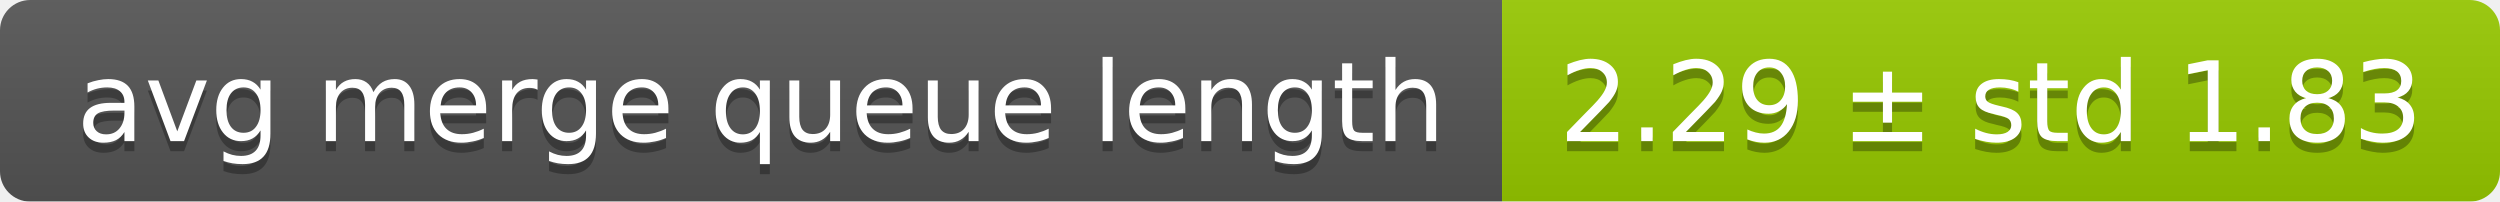
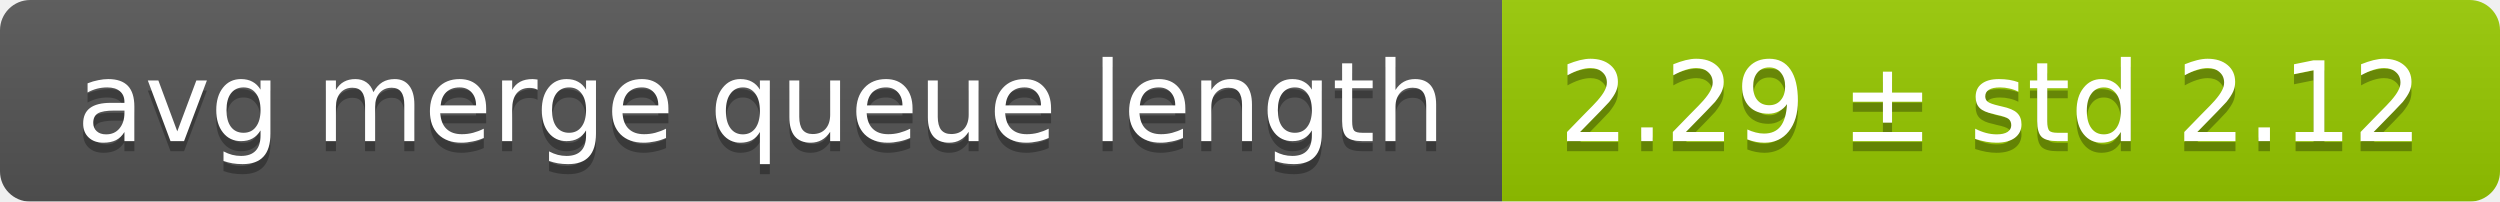
<svg xmlns="http://www.w3.org/2000/svg" width="248" height="20">
  <linearGradient id="smooth" x2="0" y2="100%">
    <stop offset="0" stop-color="#bbb" stop-opacity=".1" />
    <stop offset="1" stop-opacity=".1" />
  </linearGradient>
  <mask id="round">
    <rect width="248" height="20" rx="3" fill="#fff" />
  </mask>
  <g mask="url(#round)">
    <rect width="149" height="20" fill="#555" />
    <rect x="149" width="99" height="20" fill="#97ca00" />
    <rect width="248" height="20" fill="url(#smooth)" />
  </g>
  <g fill="#fff" text-anchor="middle" font-family="DejaVu Sans,Verdana,Geneva,sans-serif" font-size="11">
    <text x="75.5" y="15" fill="#010101" fill-opacity=".3">avg merge queue length</text>
    <text x="75.5" y="14">avg merge queue length</text>
-     <text x="197.5" y="15" fill="#010101" fill-opacity=".3">2.29 ± std 1.83</text>
-     <text x="197.5" y="14">2.29 ± std 1.83</text>
+     <text x="197.5" y="15" fill="#010101" fill-opacity=".3">2.29 ± std 2.12</text>
+     <text x="197.5" y="14">2.29 ± std 2.12</text>
  </g>
</svg>
